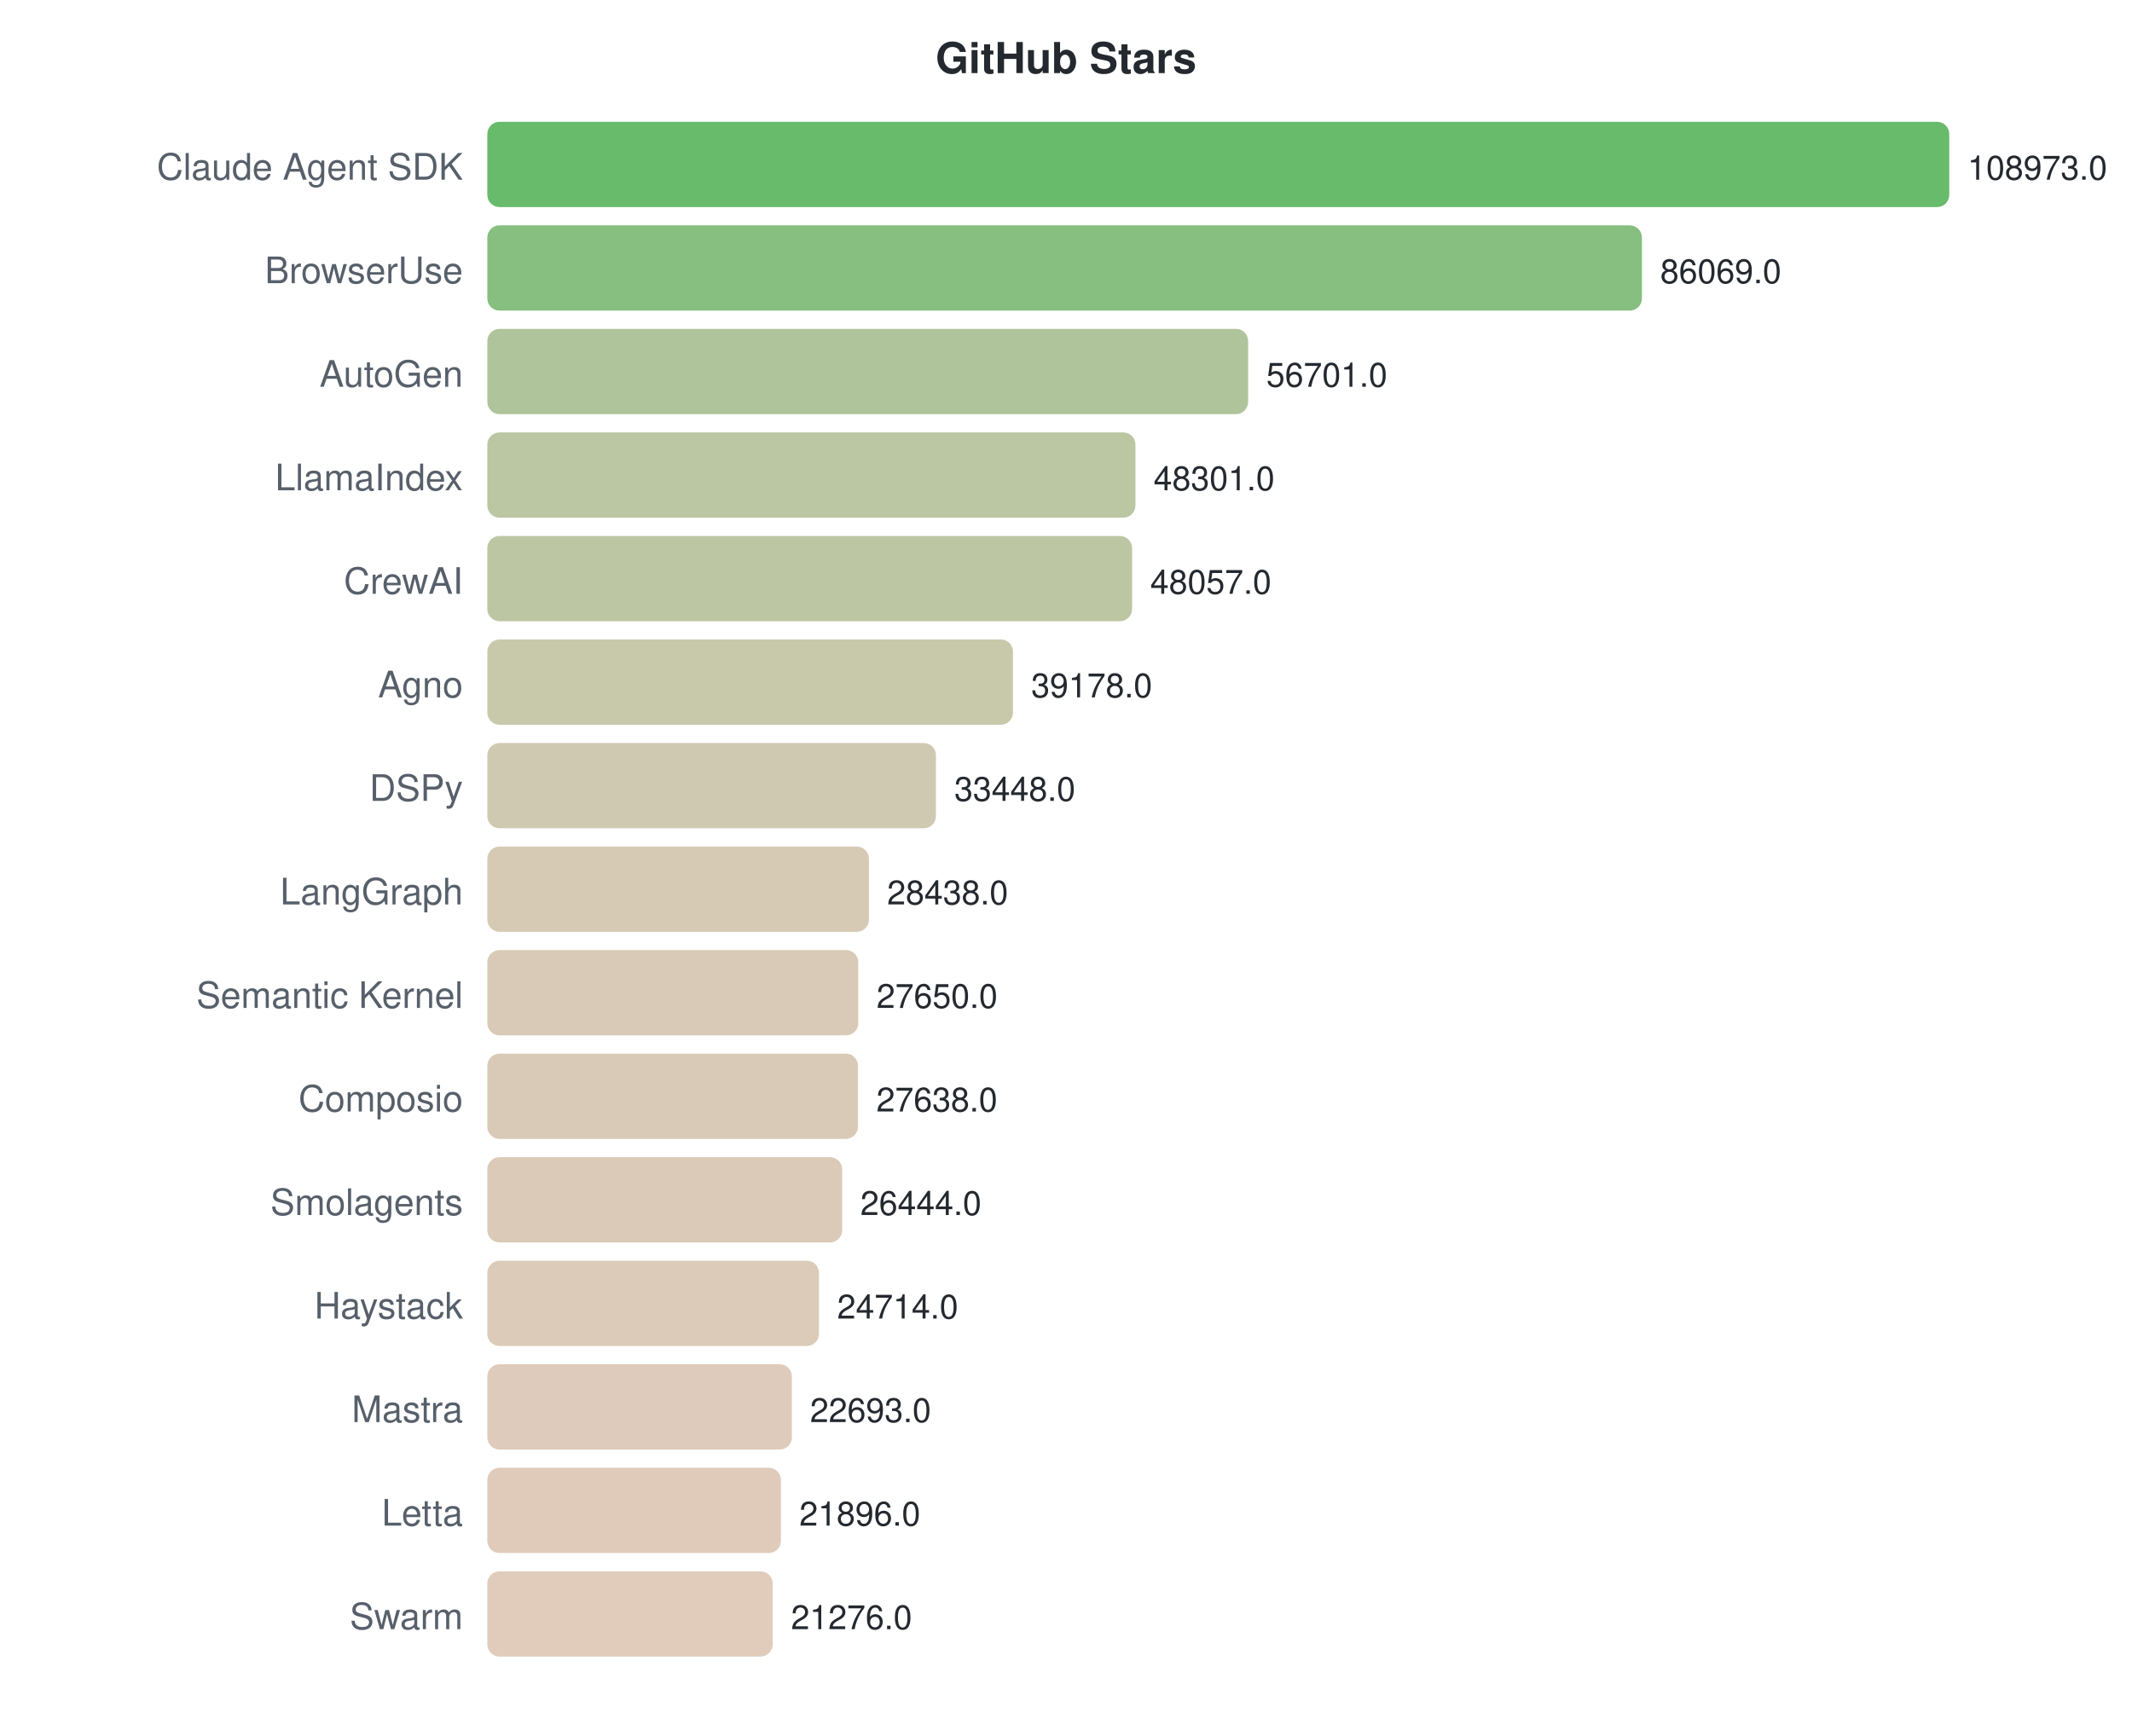
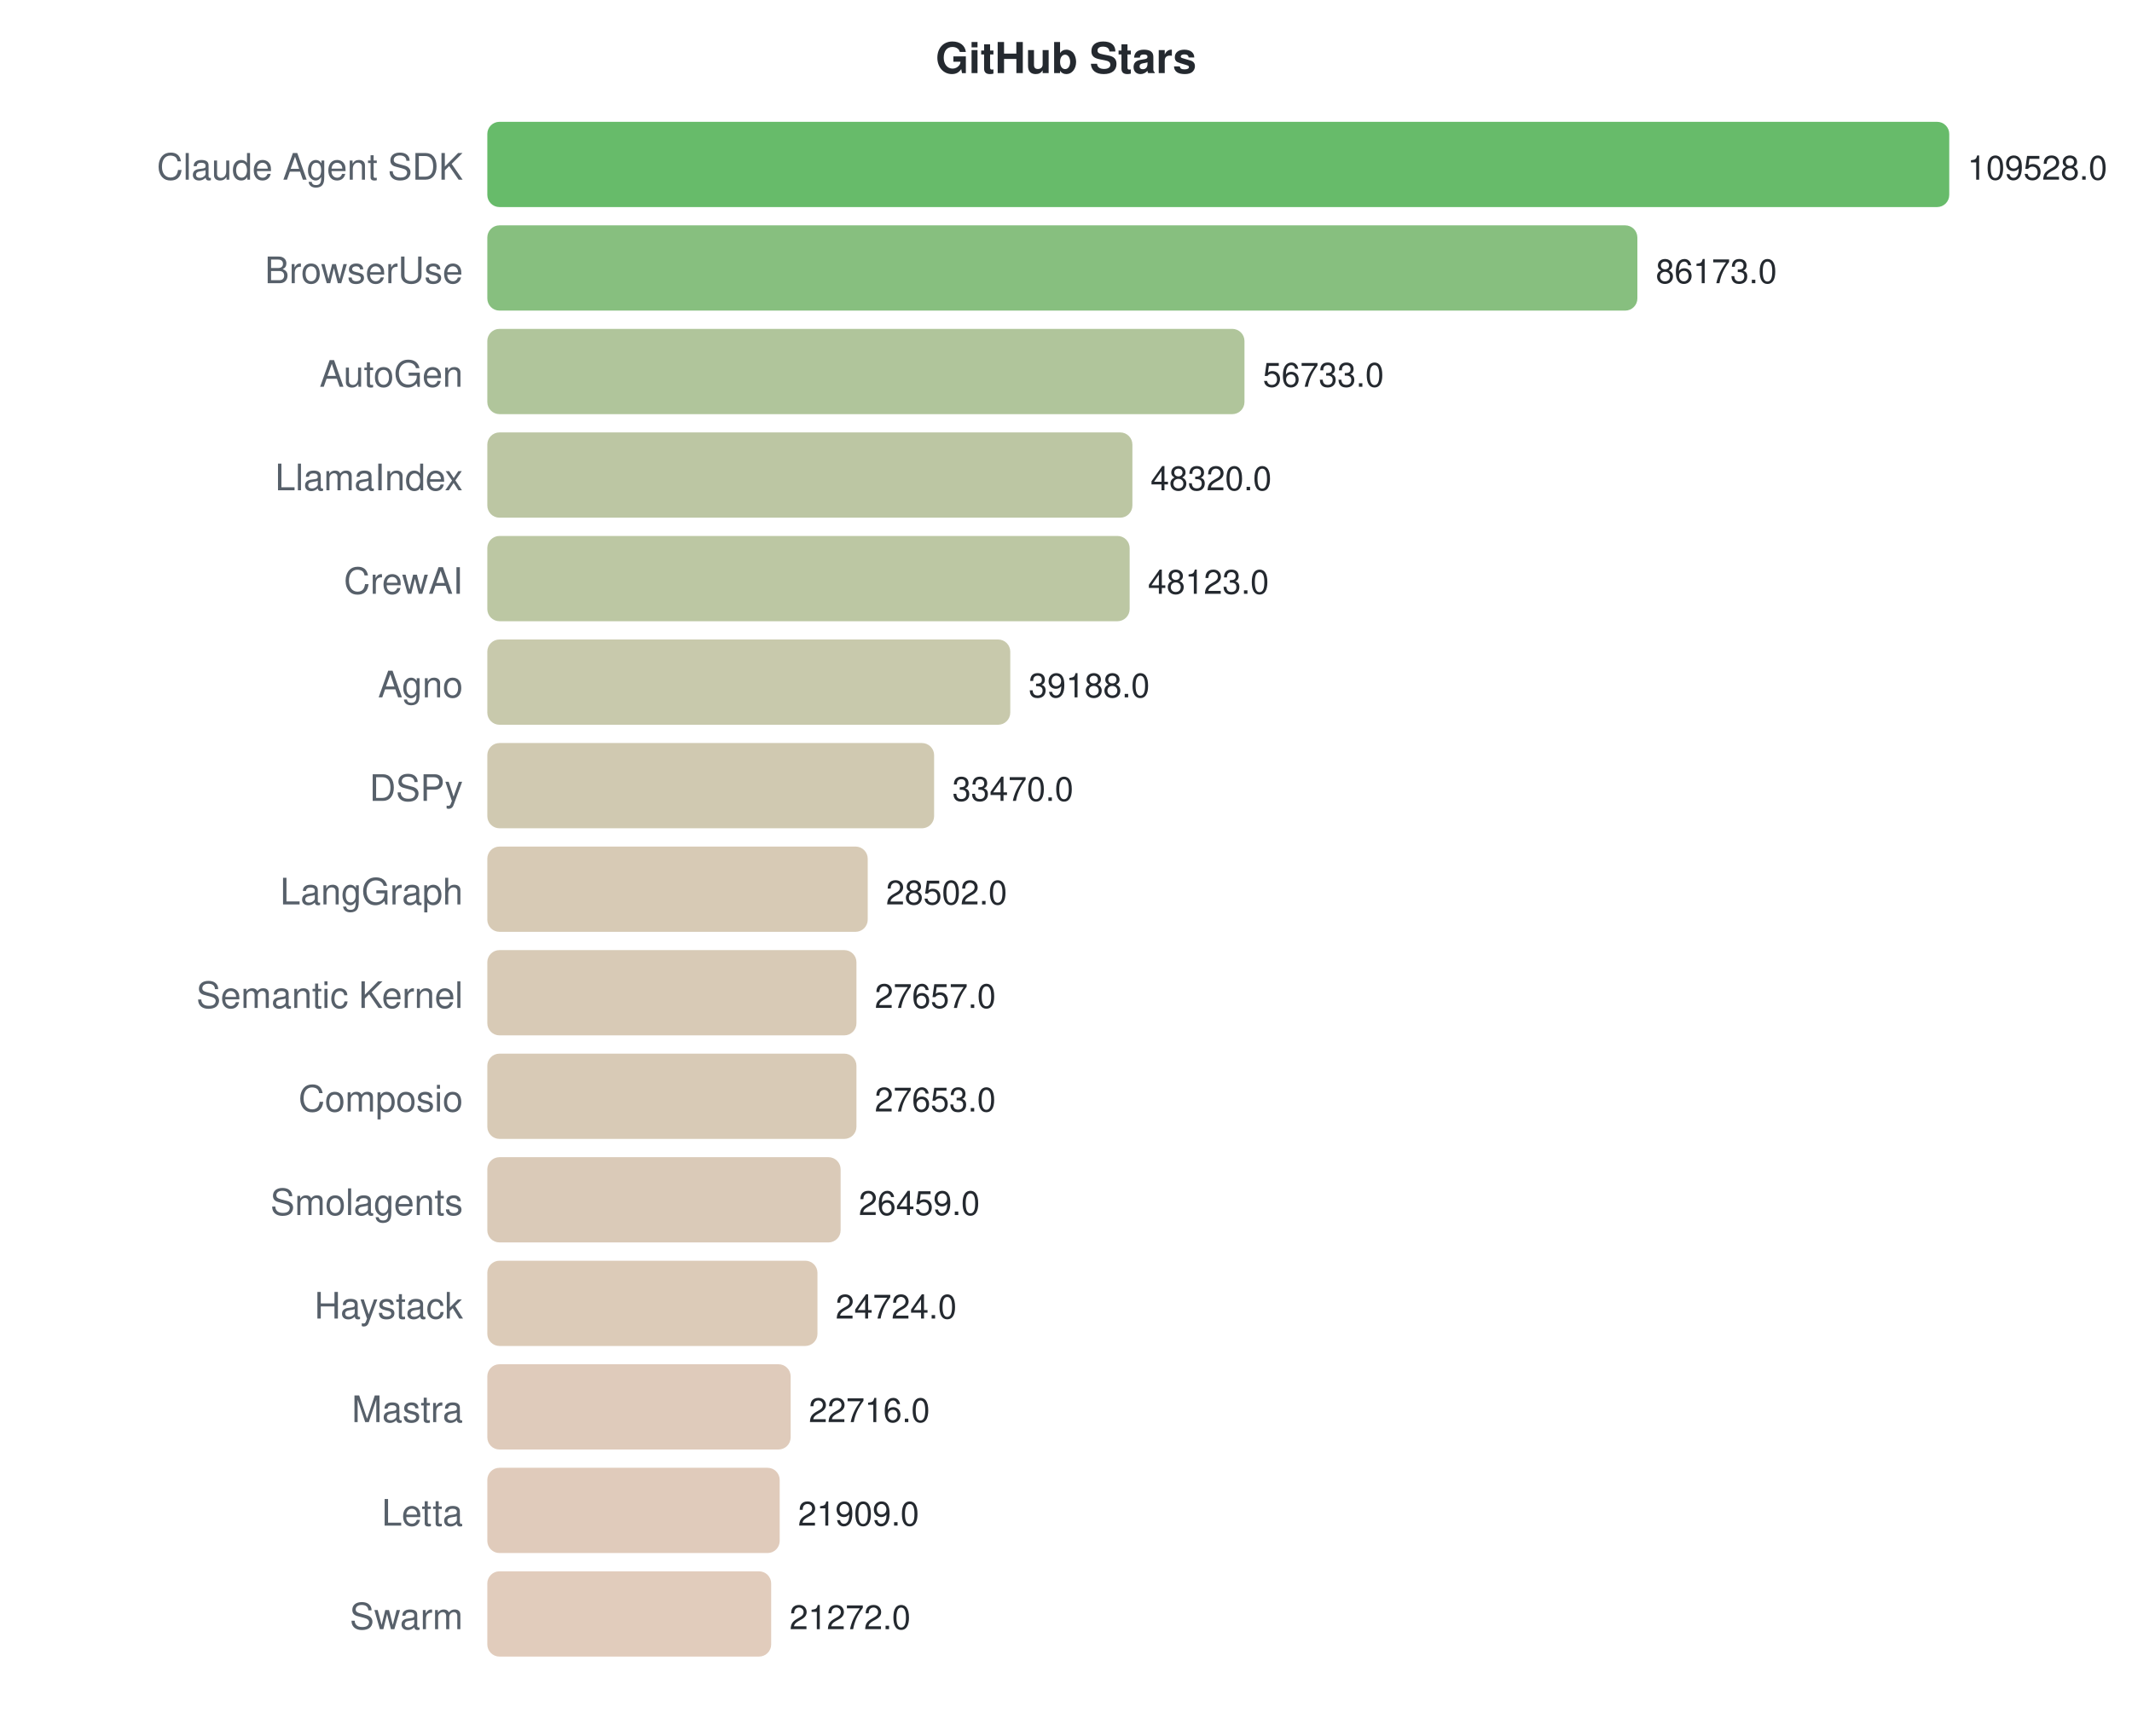
<svg xmlns="http://www.w3.org/2000/svg" width="700" height="570">
  <style>text { font-family: -apple-system, BlinkMacSystemFont, "Segoe UI", Helvetica, Arial, sans-serif; }</style>
  <text x="350" y="24" text-anchor="middle" font-size="14" font-weight="bold" fill="#24292f">GitHub Stars</text>
  <text x="152" y="59" text-anchor="end" font-size="12" fill="#57606a">Claude Agent SDK</text>
  <rect x="160" y="40" width="480.0" height="28" rx="4" fill="#4caf50" opacity="0.85" />
-   <text x="646.0" y="59" font-size="11" fill="#24292f">108973.0</text>
+   <text x="646.0" y="59" font-size="11" fill="#24292f">109528.0</text>
  <text x="152" y="93" text-anchor="end" font-size="12" fill="#57606a">BrowserUse</text>
-   <rect x="160" y="74" width="379.1" height="28" rx="4" fill="#71b469" opacity="0.85" />
-   <text x="545.113" y="93" font-size="11" fill="#24292f">86069.0</text>
+   <rect x="160" y="74" width="377.6" height="28" rx="4" fill="#72b469" opacity="0.85" />
+   <text x="543.648" y="93" font-size="11" fill="#24292f">86173.0</text>
  <text x="152" y="127" text-anchor="end" font-size="12" fill="#57606a">AutoGen</text>
-   <rect x="160" y="108" width="249.8" height="28" rx="4" fill="#a1ba89" opacity="0.85" />
-   <text x="415.754" y="127" font-size="11" fill="#24292f">56701.0</text>
+   <rect x="160" y="108" width="248.6" height="28" rx="4" fill="#a2bb89" opacity="0.85" />
+   <text x="414.629" y="127" font-size="11" fill="#24292f">56733.0</text>
  <text x="152" y="161" text-anchor="end" font-size="12" fill="#57606a">LlamaIndex</text>
-   <rect x="160" y="142" width="212.8" height="28" rx="4" fill="#afbc92" opacity="0.85" />
-   <text x="378.754" y="161" font-size="11" fill="#24292f">48301.0</text>
+   <rect x="160" y="142" width="211.8" height="28" rx="4" fill="#b0bc93" opacity="0.85" />
+   <text x="377.76" y="161" font-size="11" fill="#24292f">48320.0</text>
  <text x="152" y="195" text-anchor="end" font-size="12" fill="#57606a">CrewAI</text>
-   <rect x="160" y="176" width="211.7" height="28" rx="4" fill="#b0bc93" opacity="0.85" />
-   <text x="377.68" y="195" font-size="11" fill="#24292f">48057.0</text>
+   <rect x="160" y="176" width="210.9" height="28" rx="4" fill="#b0bd93" opacity="0.85" />
+   <text x="376.896" y="195" font-size="11" fill="#24292f">48123.0</text>
  <text x="152" y="229" text-anchor="end" font-size="12" fill="#57606a">Agno</text>
-   <rect x="160" y="210" width="172.6" height="28" rx="4" fill="#bebf9c" opacity="0.85" />
-   <text x="338.57" y="229" font-size="11" fill="#24292f">39178.0</text>
+   <rect x="160" y="210" width="171.7" height="28" rx="4" fill="#bebf9d" opacity="0.85" />
+   <text x="337.739" y="229" font-size="11" fill="#24292f">39188.0</text>
  <text x="152" y="263" text-anchor="end" font-size="12" fill="#57606a">DSPy</text>
-   <rect x="160" y="244" width="147.3" height="28" rx="4" fill="#c8c0a3" opacity="0.85" />
-   <text x="313.33" y="263" font-size="11" fill="#24292f">33448.0</text>
+   <rect x="160" y="244" width="146.7" height="28" rx="4" fill="#c8c0a3" opacity="0.85" />
+   <text x="312.68" y="263" font-size="11" fill="#24292f">33470.0</text>
  <text x="152" y="297" text-anchor="end" font-size="12" fill="#57606a">LangGraph</text>
-   <rect x="160" y="278" width="125.3" height="28" rx="4" fill="#d0c1a8" opacity="0.85" />
-   <text x="291.263" y="297" font-size="11" fill="#24292f">28438.0</text>
+   <rect x="160" y="278" width="124.9" height="28" rx="4" fill="#d0c1a8" opacity="0.85" />
+   <text x="290.908" y="297" font-size="11" fill="#24292f">28502.0</text>
  <text x="152" y="331" text-anchor="end" font-size="12" fill="#57606a">Semantic Kernel</text>
-   <rect x="160" y="312" width="121.8" height="28" rx="4" fill="#d1c1a9" opacity="0.85" />
-   <text x="287.792" y="331" font-size="11" fill="#24292f">27650.0</text>
+   <rect x="160" y="312" width="121.2" height="28" rx="4" fill="#d1c1a9" opacity="0.85" />
+   <text x="287.205" y="331" font-size="11" fill="#24292f">27657.0</text>
  <text x="152" y="365" text-anchor="end" font-size="12" fill="#57606a">Composio</text>
-   <rect x="160" y="346" width="121.7" height="28" rx="4" fill="#d1c1a9" opacity="0.85" />
-   <text x="287.739" y="365" font-size="11" fill="#24292f">27638.0</text>
+   <rect x="160" y="346" width="121.2" height="28" rx="4" fill="#d1c1a9" opacity="0.85" />
+   <text x="287.188" y="365" font-size="11" fill="#24292f">27653.0</text>
  <text x="152" y="399" text-anchor="end" font-size="12" fill="#57606a">Smolagents</text>
-   <rect x="160" y="380" width="116.5" height="28" rx="4" fill="#d3c1aa" opacity="0.85" />
-   <text x="282.479" y="399" font-size="11" fill="#24292f">26444.0</text>
+   <rect x="160" y="380" width="116.0" height="28" rx="4" fill="#d3c1ab" opacity="0.85" />
+   <text x="281.955" y="399" font-size="11" fill="#24292f">26459.0</text>
  <text x="152" y="433" text-anchor="end" font-size="12" fill="#57606a">Haystack</text>
-   <rect x="160" y="414" width="108.9" height="28" rx="4" fill="#d6c2ac" opacity="0.85" />
-   <text x="274.859" y="433" font-size="11" fill="#24292f">24714.0</text>
+   <rect x="160" y="414" width="108.4" height="28" rx="4" fill="#d6c2ac" opacity="0.85" />
+   <text x="274.351" y="433" font-size="11" fill="#24292f">24724.0</text>
  <text x="152" y="467" text-anchor="end" font-size="12" fill="#57606a">Mastra</text>
-   <rect x="160" y="448" width="100.0" height="28" rx="4" fill="#d9c2af" opacity="0.85" />
-   <text x="265.957" y="467" font-size="11" fill="#24292f">22693.0</text>
+   <rect x="160" y="448" width="99.6" height="28" rx="4" fill="#d9c2af" opacity="0.85" />
+   <text x="265.552" y="467" font-size="11" fill="#24292f">22716.0</text>
  <text x="152" y="501" text-anchor="end" font-size="12" fill="#57606a">Letta</text>
-   <rect x="160" y="482" width="96.4" height="28" rx="4" fill="#dbc2af" opacity="0.85" />
-   <text x="262.447" y="501" font-size="11" fill="#24292f">21896.0</text>
+   <rect x="160" y="482" width="96.0" height="28" rx="4" fill="#dbc2af" opacity="0.85" />
+   <text x="262.015" y="501" font-size="11" fill="#24292f">21909.0</text>
  <text x="152" y="535" text-anchor="end" font-size="12" fill="#57606a">Swarm</text>
-   <rect x="160" y="516" width="93.7" height="28" rx="4" fill="#dcc3b0" opacity="0.85" />
-   <text x="259.716" y="535" font-size="11" fill="#24292f">21276.0</text>
+   <rect x="160" y="516" width="93.2" height="28" rx="4" fill="#dcc3b0" opacity="0.85" />
+   <text x="259.223" y="535" font-size="11" fill="#24292f">21272.0</text>
</svg>
